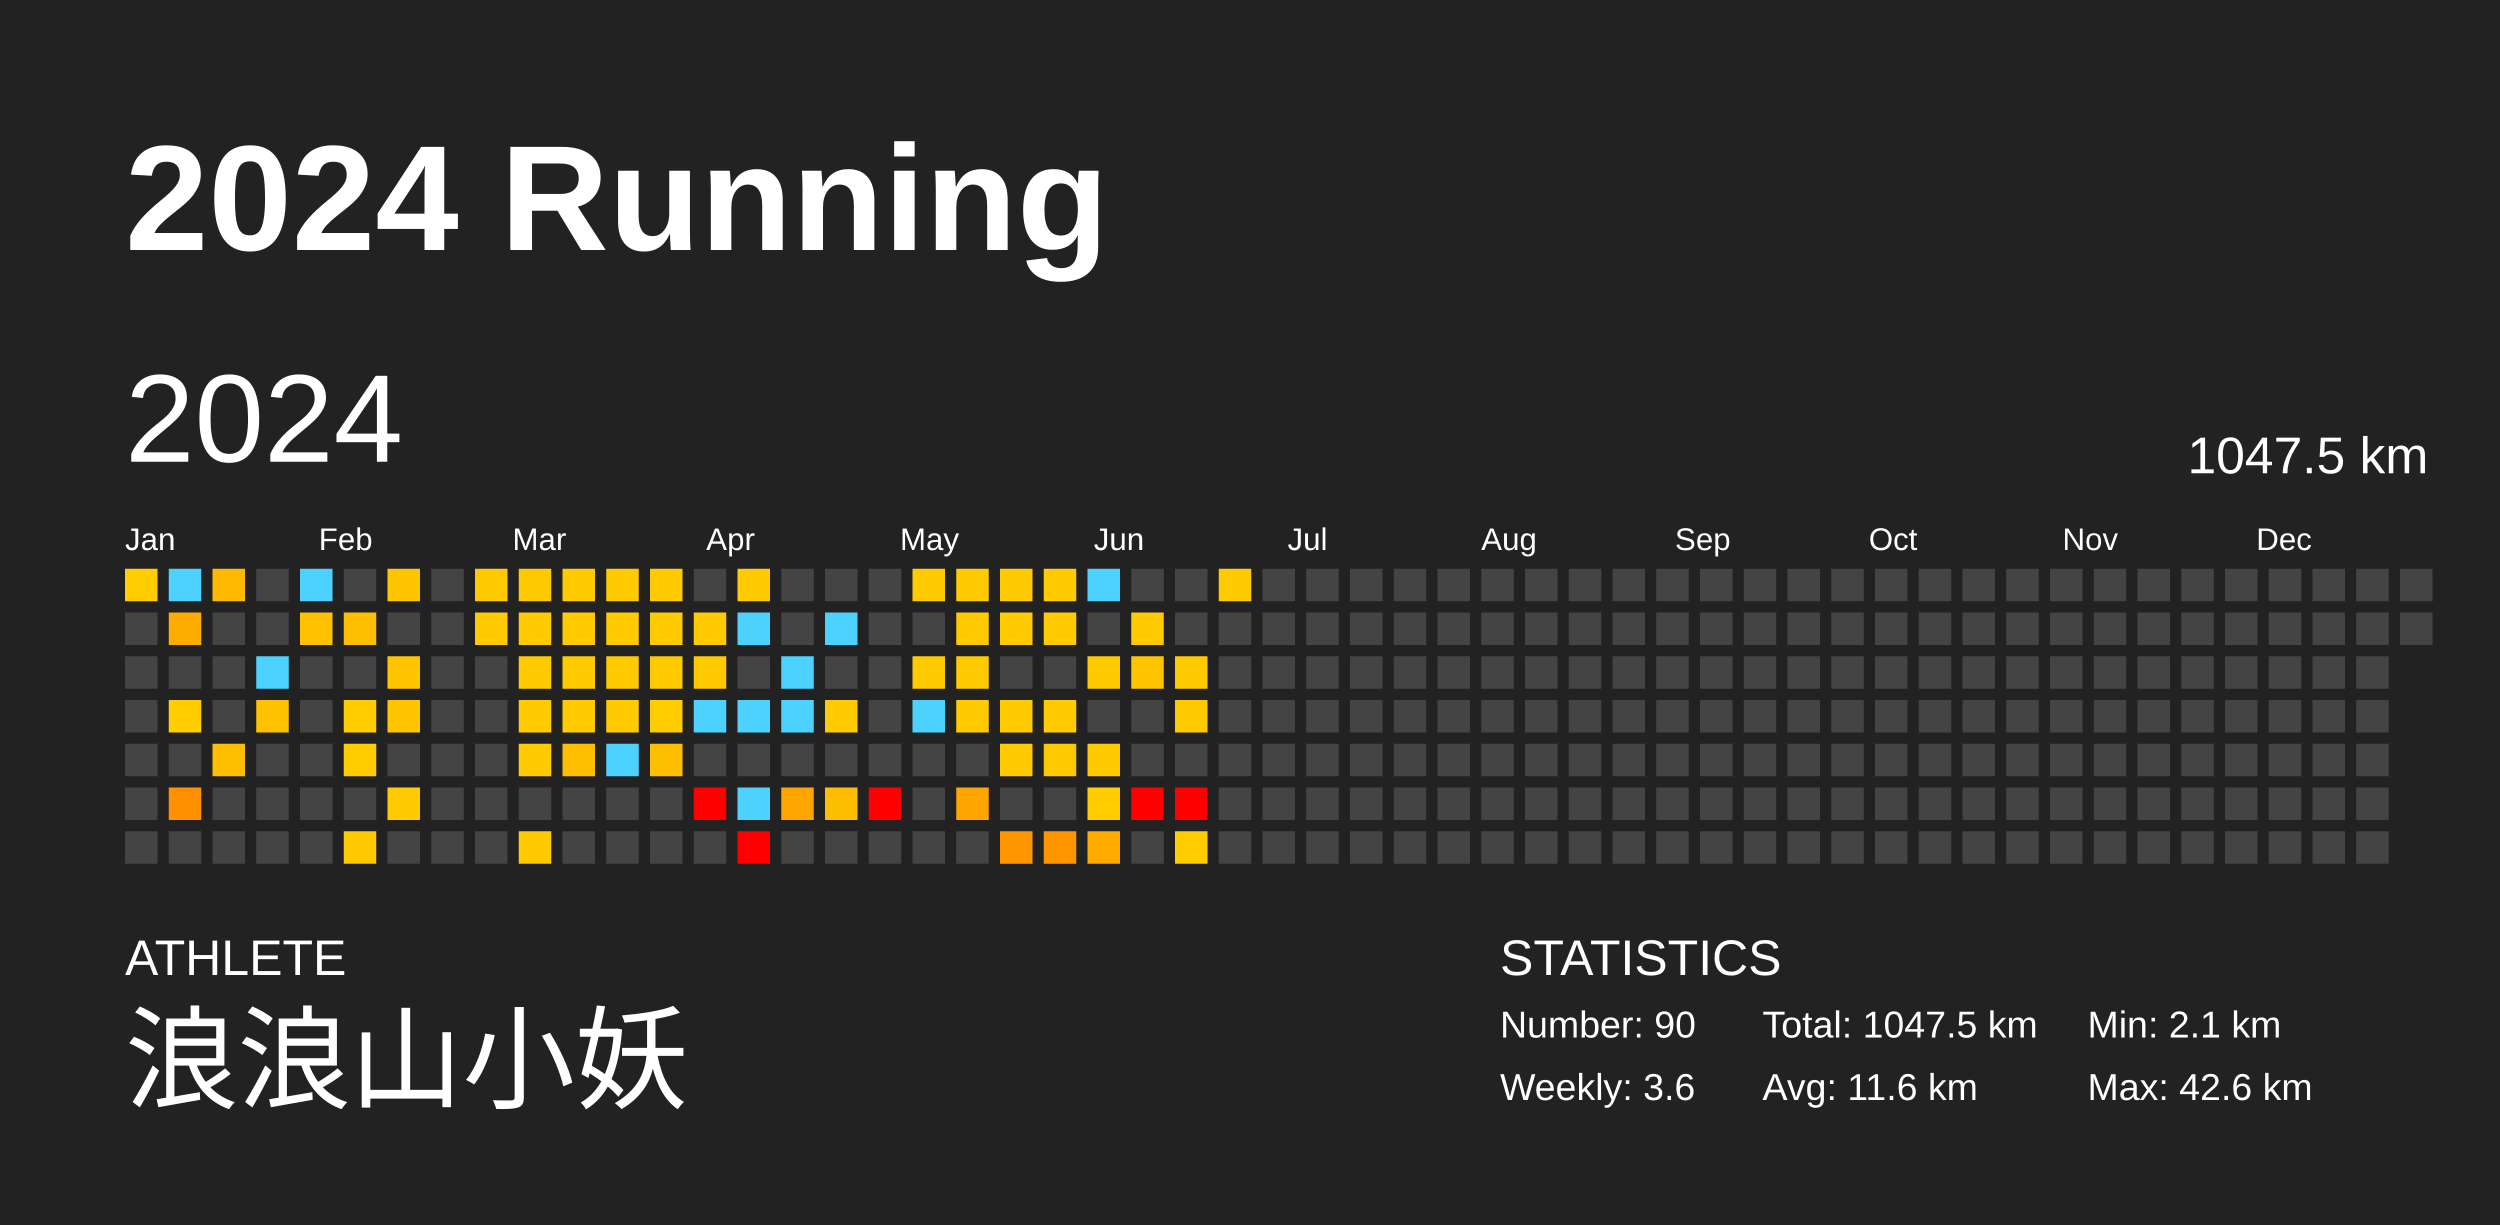
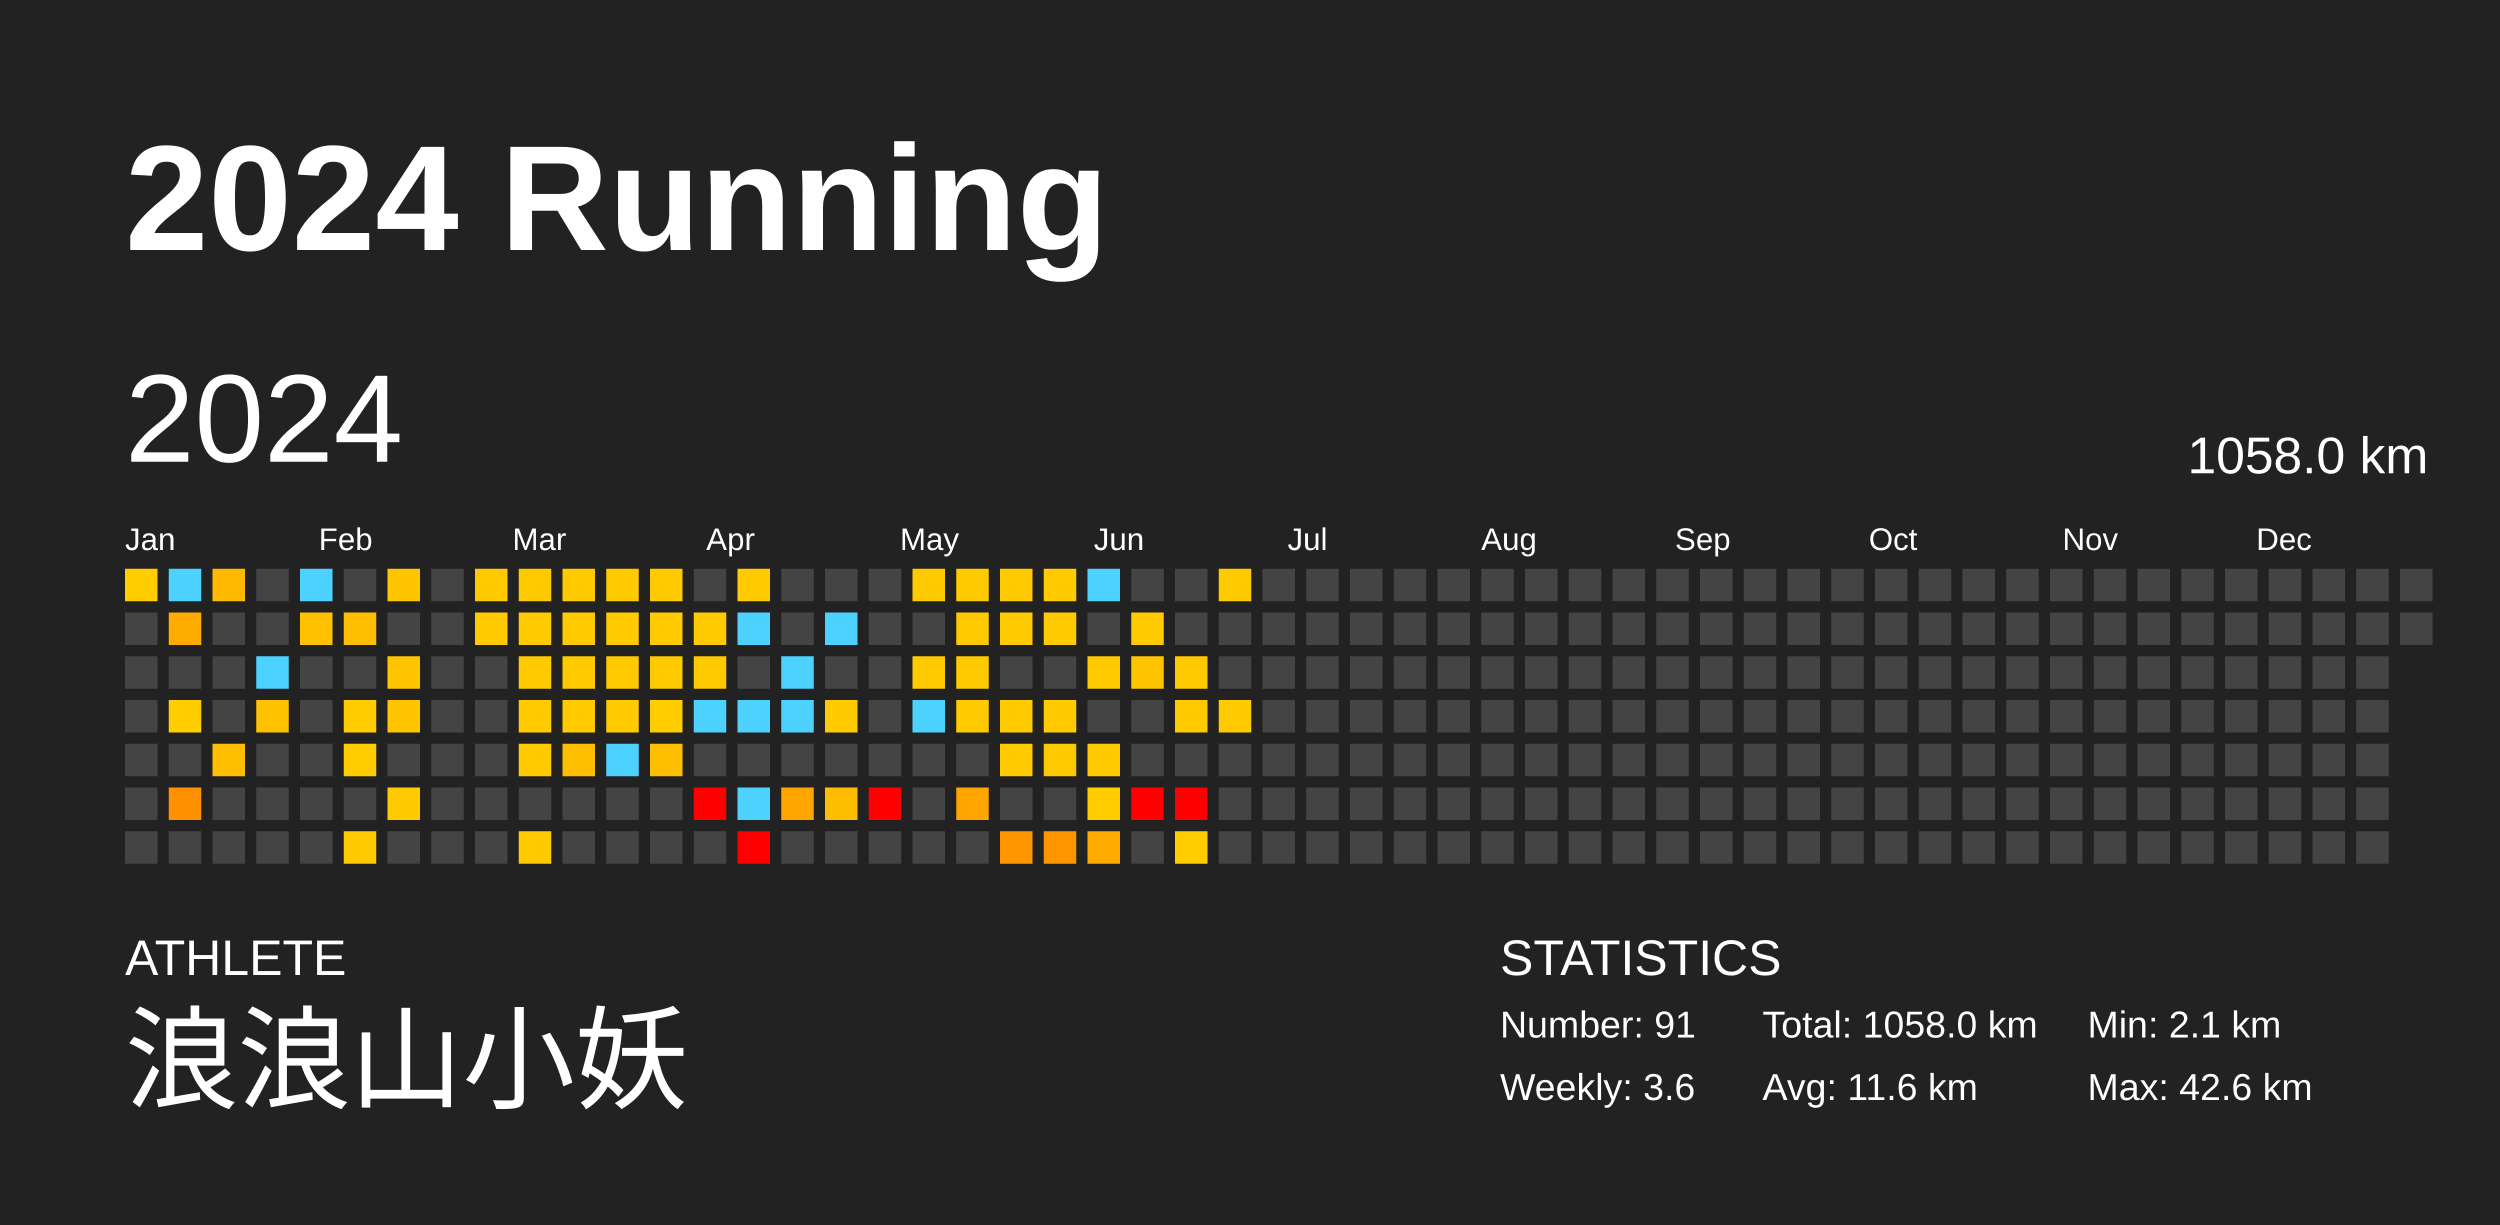
<svg xmlns="http://www.w3.org/2000/svg" baseProfile="full" height="98mm" version="1.1" viewBox="0,0,200,98" width="200mm">
  <defs />
  <rect fill="#222222" height="98" width="200" x="0" y="0" />
  <text fill="#FFFFFF" style="font-size:12px; font-family:Arial; font-weight:bold;" x="10" y="20">2024 Running</text>
  <text fill="#FFFFFF" style="font-size:4px; font-family:Arial" x="10" y="78">ATHLETE</text>
  <text fill="#FFFFFF" style="font-size:9px; font-family:Arial" x="10" y="88">浪浪山小妖</text>
  <text fill="#FFFFFF" style="font-size:4px; font-family:Arial" x="120" y="78">STATISTICS</text>
-   <text fill="#FFFFFF" style="font-size:3px; font-family:Arial" x="120" y="83">Number: 90</text>
+   <text fill="#FFFFFF" style="font-size:3px; font-family:Arial" x="120" y="83">Number: 91</text>
  <text fill="#FFFFFF" style="font-size:3px; font-family:Arial" x="120" y="88">Weekly: 3.6</text>
-   <text fill="#FFFFFF" style="font-size:3px; font-family:Arial" x="141" y="83">Total: 1047.5 km</text>
+   <text fill="#FFFFFF" style="font-size:3px; font-family:Arial" x="141" y="83">Total: 1058.0 km</text>
  <text fill="#FFFFFF" style="font-size:3px; font-family:Arial" x="141" y="88">Avg: 11.6 km</text>
  <text fill="#FFFFFF" style="font-size:3px; font-family:Arial" x="167" y="83">Min: 2.1 km</text>
  <text fill="#FFFFFF" style="font-size:3px; font-family:Arial" x="167" y="88">Max: 42.6 km</text>
  <text dominant-baseline="hanging" fill="#FFFFFF" style="font-size:10.0px; font-family:Arial;" x="10" y="30">2024</text>
-   <text dominant-baseline="hanging" fill="#FFFFFF" style="font-size:4.125px; font-family:Arial;" x="175" y="35">1047.5 km</text>
+   <text dominant-baseline="hanging" fill="#FFFFFF" style="font-size:4.125px; font-family:Arial;" x="175" y="35">1058.0 km</text>
  <text fill="#FFFFFF" style="font-size:2.5px; font-family:Arial" x="10.0" y="44">Jan</text>
  <text fill="#FFFFFF" style="font-size:2.5px; font-family:Arial" x="25.5" y="44">Feb</text>
  <text fill="#FFFFFF" style="font-size:2.5px; font-family:Arial" x="41.0" y="44">Mar</text>
  <text fill="#FFFFFF" style="font-size:2.5px; font-family:Arial" x="56.5" y="44">Apr</text>
  <text fill="#FFFFFF" style="font-size:2.5px; font-family:Arial" x="72.0" y="44">May</text>
  <text fill="#FFFFFF" style="font-size:2.5px; font-family:Arial" x="87.5" y="44">Jun</text>
  <text fill="#FFFFFF" style="font-size:2.5px; font-family:Arial" x="103.0" y="44">Jul</text>
  <text fill="#FFFFFF" style="font-size:2.5px; font-family:Arial" x="118.5" y="44">Aug</text>
  <text fill="#FFFFFF" style="font-size:2.5px; font-family:Arial" x="134.0" y="44">Sep</text>
  <text fill="#FFFFFF" style="font-size:2.5px; font-family:Arial" x="149.5" y="44">Oct</text>
  <text fill="#FFFFFF" style="font-size:2.5px; font-family:Arial" x="165.0" y="44">Nov</text>
  <text fill="#FFFFFF" style="font-size:2.5px; font-family:Arial" x="180.5" y="44">Dec</text>
  <rect fill="#ffcd00" height="2.6" width="2.6" x="10.0" y="45.5" />
  <rect fill="#444444" height="2.6" width="2.6" x="10.0" y="49.0" />
  <rect fill="#444444" height="2.6" width="2.6" x="10.0" y="52.5" />
  <rect fill="#444444" height="2.6" width="2.6" x="10.0" y="56.0" />
  <rect fill="#444444" height="2.6" width="2.6" x="10.0" y="59.5" />
  <rect fill="#444444" height="2.6" width="2.6" x="10.0" y="63.0" />
  <rect fill="#444444" height="2.6" width="2.6" x="10.0" y="66.5" />
  <rect fill="#4dd2ff" height="2.6" width="2.6" x="13.5" y="45.5" />
  <rect fill="#ffac00" height="2.6" width="2.6" x="13.5" y="49.0" />
  <rect fill="#444444" height="2.6" width="2.6" x="13.5" y="52.5" />
  <rect fill="#ffcd00" height="2.6" width="2.6" x="13.5" y="56.0" />
  <rect fill="#444444" height="2.6" width="2.6" x="13.5" y="59.5" />
  <rect fill="#ff9100" height="2.6" width="2.6" x="13.5" y="63.0" />
  <rect fill="#444444" height="2.6" width="2.6" x="13.5" y="66.5" />
  <rect fill="#ffb900" height="2.6" width="2.6" x="17.0" y="45.5" />
  <rect fill="#444444" height="2.6" width="2.6" x="17.0" y="49.0" />
  <rect fill="#444444" height="2.6" width="2.6" x="17.0" y="52.5" />
  <rect fill="#444444" height="2.6" width="2.6" x="17.0" y="56.0" />
  <rect fill="#ffbf00" height="2.6" width="2.6" x="17.0" y="59.5" />
  <rect fill="#444444" height="2.6" width="2.6" x="17.0" y="63.0" />
  <rect fill="#444444" height="2.6" width="2.6" x="17.0" y="66.5" />
  <rect fill="#444444" height="2.6" width="2.6" x="20.5" y="45.5" />
  <rect fill="#444444" height="2.6" width="2.6" x="20.5" y="49.0" />
  <rect fill="#4dd2ff" height="2.6" width="2.6" x="20.5" y="52.5" />
  <rect fill="#ffc200" height="2.6" width="2.6" x="20.5" y="56.0" />
  <rect fill="#444444" height="2.6" width="2.6" x="20.5" y="59.5" />
  <rect fill="#444444" height="2.6" width="2.6" x="20.5" y="63.0" />
  <rect fill="#444444" height="2.6" width="2.6" x="20.5" y="66.5" />
  <rect fill="#4dd2ff" height="2.6" width="2.6" x="24.0" y="45.5" />
  <rect fill="#ffc100" height="2.6" width="2.6" x="24.0" y="49.0" />
  <rect fill="#444444" height="2.6" width="2.6" x="24.0" y="52.5" />
  <rect fill="#444444" height="2.6" width="2.6" x="24.0" y="56.0" />
  <rect fill="#444444" height="2.6" width="2.6" x="24.0" y="59.5" />
  <rect fill="#444444" height="2.6" width="2.6" x="24.0" y="63.0" />
  <rect fill="#444444" height="2.6" width="2.6" x="24.0" y="66.5" />
  <rect fill="#444444" height="2.6" width="2.6" x="27.5" y="45.5" />
  <rect fill="#ffbf00" height="2.6" width="2.6" x="27.5" y="49.0" />
  <rect fill="#444444" height="2.6" width="2.6" x="27.5" y="52.5" />
  <rect fill="#ffcd00" height="2.6" width="2.6" x="27.5" y="56.0" />
  <rect fill="#ffcd00" height="2.6" width="2.6" x="27.5" y="59.5" />
  <rect fill="#444444" height="2.6" width="2.6" x="27.5" y="63.0" />
  <rect fill="#ffc900" height="2.6" width="2.6" x="27.5" y="66.5" />
  <rect fill="#ffc600" height="2.6" width="2.6" x="31.0" y="45.5" />
  <rect fill="#444444" height="2.6" width="2.6" x="31.0" y="49.0" />
  <rect fill="#ffc600" height="2.6" width="2.6" x="31.0" y="52.5" />
  <rect fill="#ffc600" height="2.6" width="2.6" x="31.0" y="56.0" />
  <rect fill="#444444" height="2.6" width="2.6" x="31.0" y="59.5" />
  <rect fill="#ffca00" height="2.6" width="2.6" x="31.0" y="63.0" />
  <rect fill="#444444" height="2.6" width="2.6" x="31.0" y="66.5" />
  <rect fill="#444444" height="2.6" width="2.6" x="34.5" y="45.5" />
  <rect fill="#444444" height="2.6" width="2.6" x="34.5" y="49.0" />
  <rect fill="#444444" height="2.6" width="2.6" x="34.5" y="52.5" />
  <rect fill="#444444" height="2.6" width="2.6" x="34.5" y="56.0" />
  <rect fill="#444444" height="2.6" width="2.6" x="34.5" y="59.5" />
  <rect fill="#444444" height="2.6" width="2.6" x="34.5" y="63.0" />
  <rect fill="#444444" height="2.6" width="2.6" x="34.5" y="66.5" />
  <rect fill="#ffca00" height="2.6" width="2.6" x="38.0" y="45.5" />
  <rect fill="#ffca00" height="2.6" width="2.6" x="38.0" y="49.0" />
  <rect fill="#444444" height="2.6" width="2.6" x="38.0" y="52.5" />
  <rect fill="#444444" height="2.6" width="2.6" x="38.0" y="56.0" />
  <rect fill="#444444" height="2.6" width="2.6" x="38.0" y="59.5" />
  <rect fill="#444444" height="2.6" width="2.6" x="38.0" y="63.0" />
  <rect fill="#444444" height="2.6" width="2.6" x="38.0" y="66.5" />
  <rect fill="#ffc900" height="2.6" width="2.6" x="41.5" y="45.5" />
  <rect fill="#ffca00" height="2.6" width="2.6" x="41.5" y="49.0" />
  <rect fill="#ffca00" height="2.6" width="2.6" x="41.5" y="52.5" />
  <rect fill="#ffca00" height="2.6" width="2.6" x="41.5" y="56.0" />
  <rect fill="#ffca00" height="2.6" width="2.6" x="41.5" y="59.5" />
  <rect fill="#444444" height="2.6" width="2.6" x="41.5" y="63.0" />
  <rect fill="#ffca00" height="2.6" width="2.6" x="41.5" y="66.5" />
  <rect fill="#ffca00" height="2.6" width="2.6" x="45.0" y="45.5" />
  <rect fill="#ffca00" height="2.6" width="2.6" x="45.0" y="49.0" />
  <rect fill="#ffca00" height="2.6" width="2.6" x="45.0" y="52.5" />
  <rect fill="#ffca00" height="2.6" width="2.6" x="45.0" y="56.0" />
  <rect fill="#ffbf00" height="2.6" width="2.6" x="45.0" y="59.5" />
  <rect fill="#444444" height="2.6" width="2.6" x="45.0" y="63.0" />
  <rect fill="#444444" height="2.6" width="2.6" x="45.0" y="66.5" />
  <rect fill="#ffca00" height="2.6" width="2.6" x="48.5" y="45.5" />
  <rect fill="#ffca00" height="2.6" width="2.6" x="48.5" y="49.0" />
  <rect fill="#ffc900" height="2.6" width="2.6" x="48.5" y="52.5" />
  <rect fill="#ffcb00" height="2.6" width="2.6" x="48.5" y="56.0" />
  <rect fill="#4dd2ff" height="2.6" width="2.6" x="48.5" y="59.5" />
  <rect fill="#444444" height="2.6" width="2.6" x="48.5" y="63.0" />
  <rect fill="#444444" height="2.6" width="2.6" x="48.5" y="66.5" />
  <rect fill="#ffca00" height="2.6" width="2.6" x="52.0" y="45.5" />
  <rect fill="#ffcb00" height="2.6" width="2.6" x="52.0" y="49.0" />
  <rect fill="#ffca00" height="2.6" width="2.6" x="52.0" y="52.5" />
  <rect fill="#ffcc00" height="2.6" width="2.6" x="52.0" y="56.0" />
  <rect fill="#ffbf00" height="2.6" width="2.6" x="52.0" y="59.5" />
  <rect fill="#444444" height="2.6" width="2.6" x="52.0" y="63.0" />
  <rect fill="#444444" height="2.6" width="2.6" x="52.0" y="66.5" />
  <rect fill="#444444" height="2.6" width="2.6" x="55.5" y="45.5" />
  <rect fill="#ffca00" height="2.6" width="2.6" x="55.5" y="49.0" />
  <rect fill="#ffc900" height="2.6" width="2.6" x="55.5" y="52.5" />
  <rect fill="#4dd2ff" height="2.6" width="2.6" x="55.5" y="56.0" />
  <rect fill="#444444" height="2.6" width="2.6" x="55.5" y="59.5" />
  <rect fill="red" height="2.6" width="2.6" x="55.5" y="63.0" />
  <rect fill="#444444" height="2.6" width="2.6" x="55.5" y="66.5" />
  <rect fill="#ffca00" height="2.6" width="2.6" x="59.0" y="45.5" />
  <rect fill="#4dd2ff" height="2.6" width="2.6" x="59.0" y="49.0" />
  <rect fill="#444444" height="2.6" width="2.6" x="59.0" y="52.5" />
  <rect fill="#4dd2ff" height="2.6" width="2.6" x="59.0" y="56.0" />
  <rect fill="#444444" height="2.6" width="2.6" x="59.0" y="59.5" />
  <rect fill="#4dd2ff" height="2.6" width="2.6" x="59.0" y="63.0" />
  <rect fill="red" height="2.6" width="2.6" x="59.0" y="66.5" />
  <rect fill="#444444" height="2.6" width="2.6" x="62.5" y="45.5" />
  <rect fill="#444444" height="2.6" width="2.6" x="62.5" y="49.0" />
  <rect fill="#4dd2ff" height="2.6" width="2.6" x="62.5" y="52.5" />
  <rect fill="#4dd2ff" height="2.6" width="2.6" x="62.5" y="56.0" />
  <rect fill="#444444" height="2.6" width="2.6" x="62.5" y="59.5" />
  <rect fill="#ffa500" height="2.6" width="2.6" x="62.5" y="63.0" />
  <rect fill="#444444" height="2.6" width="2.6" x="62.5" y="66.5" />
  <rect fill="#444444" height="2.6" width="2.6" x="66.0" y="45.5" />
  <rect fill="#4dd2ff" height="2.6" width="2.6" x="66.0" y="49.0" />
  <rect fill="#444444" height="2.6" width="2.6" x="66.0" y="52.5" />
  <rect fill="#ffca00" height="2.6" width="2.6" x="66.0" y="56.0" />
  <rect fill="#444444" height="2.6" width="2.6" x="66.0" y="59.5" />
  <rect fill="#ffbd00" height="2.6" width="2.6" x="66.0" y="63.0" />
  <rect fill="#444444" height="2.6" width="2.6" x="66.0" y="66.5" />
  <rect fill="#444444" height="2.6" width="2.6" x="69.5" y="45.5" />
  <rect fill="#444444" height="2.6" width="2.6" x="69.5" y="49.0" />
  <rect fill="#444444" height="2.6" width="2.6" x="69.5" y="52.5" />
  <rect fill="#444444" height="2.6" width="2.6" x="69.5" y="56.0" />
  <rect fill="#444444" height="2.6" width="2.6" x="69.5" y="59.5" />
  <rect fill="red" height="2.6" width="2.6" x="69.5" y="63.0" />
  <rect fill="#444444" height="2.6" width="2.6" x="69.5" y="66.5" />
  <rect fill="#ffca00" height="2.6" width="2.6" x="73.0" y="45.5" />
  <rect fill="#444444" height="2.6" width="2.6" x="73.0" y="49.0" />
  <rect fill="#ffca00" height="2.6" width="2.6" x="73.0" y="52.5" />
  <rect fill="#4dd2ff" height="2.6" width="2.6" x="73.0" y="56.0" />
  <rect fill="#444444" height="2.6" width="2.6" x="73.0" y="59.5" />
  <rect fill="#444444" height="2.6" width="2.6" x="73.0" y="63.0" />
  <rect fill="#444444" height="2.6" width="2.6" x="73.0" y="66.5" />
  <rect fill="#ffca00" height="2.6" width="2.6" x="76.5" y="45.5" />
  <rect fill="#ffc900" height="2.6" width="2.6" x="76.5" y="49.0" />
  <rect fill="#ffca00" height="2.6" width="2.6" x="76.5" y="52.5" />
  <rect fill="#ffca00" height="2.6" width="2.6" x="76.5" y="56.0" />
  <rect fill="#444444" height="2.6" width="2.6" x="76.5" y="59.5" />
  <rect fill="#ffa400" height="2.6" width="2.6" x="76.5" y="63.0" />
  <rect fill="#444444" height="2.6" width="2.6" x="76.5" y="66.5" />
  <rect fill="#ffca00" height="2.6" width="2.6" x="80.0" y="45.5" />
  <rect fill="#ffca00" height="2.6" width="2.6" x="80.0" y="49.0" />
  <rect fill="#444444" height="2.6" width="2.6" x="80.0" y="52.5" />
  <rect fill="#ffca00" height="2.6" width="2.6" x="80.0" y="56.0" />
  <rect fill="#ffc900" height="2.6" width="2.6" x="80.0" y="59.5" />
  <rect fill="#444444" height="2.6" width="2.6" x="80.0" y="63.0" />
  <rect fill="#ff9600" height="2.6" width="2.6" x="80.0" y="66.5" />
  <rect fill="#ffca00" height="2.6" width="2.6" x="83.5" y="45.5" />
  <rect fill="#ffca00" height="2.6" width="2.6" x="83.5" y="49.0" />
  <rect fill="#444444" height="2.6" width="2.6" x="83.5" y="52.5" />
  <rect fill="#ffca00" height="2.6" width="2.6" x="83.5" y="56.0" />
  <rect fill="#ffc900" height="2.6" width="2.6" x="83.5" y="59.5" />
  <rect fill="#444444" height="2.6" width="2.6" x="83.5" y="63.0" />
  <rect fill="#ff9600" height="2.6" width="2.6" x="83.5" y="66.5" />
  <rect fill="#4dd2ff" height="2.6" width="2.6" x="87.0" y="45.5" />
  <rect fill="#444444" height="2.6" width="2.6" x="87.0" y="49.0" />
  <rect fill="#ffcb00" height="2.6" width="2.6" x="87.0" y="52.5" />
  <rect fill="#444444" height="2.6" width="2.6" x="87.0" y="56.0" />
  <rect fill="#ffca00" height="2.6" width="2.6" x="87.0" y="59.5" />
  <rect fill="#ffcd00" height="2.6" width="2.6" x="87.0" y="63.0" />
  <rect fill="#ffaa00" height="2.6" width="2.6" x="87.0" y="66.5" />
  <rect fill="#444444" height="2.6" width="2.6" x="90.5" y="45.5" />
  <rect fill="#ffca00" height="2.6" width="2.6" x="90.5" y="49.0" />
  <rect fill="#ffc400" height="2.6" width="2.6" x="90.5" y="52.5" />
  <rect fill="#444444" height="2.6" width="2.6" x="90.5" y="56.0" />
  <rect fill="#444444" height="2.6" width="2.6" x="90.5" y="59.5" />
  <rect fill="red" height="2.6" width="2.6" x="90.5" y="63.0" />
  <rect fill="#444444" height="2.6" width="2.6" x="90.5" y="66.5" />
  <rect fill="#444444" height="2.6" width="2.6" x="94.0" y="45.5" />
  <rect fill="#444444" height="2.6" width="2.6" x="94.0" y="49.0" />
  <rect fill="#ffc900" height="2.6" width="2.6" x="94.0" y="52.5" />
  <rect fill="#ffc900" height="2.6" width="2.6" x="94.0" y="56.0" />
  <rect fill="#444444" height="2.6" width="2.6" x="94.0" y="59.5" />
  <rect fill="red" height="2.6" width="2.6" x="94.0" y="63.0" />
  <rect fill="#ffcd00" height="2.6" width="2.6" x="94.0" y="66.5" />
  <rect fill="#ffca00" height="2.6" width="2.6" x="97.5" y="45.5" />
  <rect fill="#444444" height="2.6" width="2.6" x="97.5" y="49.0" />
  <rect fill="#444444" height="2.6" width="2.6" x="97.5" y="52.5" />
-   <rect fill="#444444" height="2.6" width="2.6" x="97.5" y="56.0" />
+   <rect fill="#ffca00" height="2.6" width="2.6" x="97.5" y="56.0" />
  <rect fill="#444444" height="2.6" width="2.6" x="97.5" y="59.5" />
  <rect fill="#444444" height="2.6" width="2.6" x="97.5" y="63.0" />
  <rect fill="#444444" height="2.6" width="2.6" x="97.5" y="66.5" />
  <rect fill="#444444" height="2.6" width="2.6" x="101.0" y="45.5" />
  <rect fill="#444444" height="2.6" width="2.6" x="101.0" y="49.0" />
  <rect fill="#444444" height="2.6" width="2.6" x="101.0" y="52.5" />
  <rect fill="#444444" height="2.6" width="2.6" x="101.0" y="56.0" />
  <rect fill="#444444" height="2.6" width="2.6" x="101.0" y="59.5" />
  <rect fill="#444444" height="2.6" width="2.6" x="101.0" y="63.0" />
  <rect fill="#444444" height="2.6" width="2.6" x="101.0" y="66.5" />
  <rect fill="#444444" height="2.6" width="2.6" x="104.5" y="45.5" />
  <rect fill="#444444" height="2.6" width="2.6" x="104.5" y="49.0" />
  <rect fill="#444444" height="2.6" width="2.6" x="104.5" y="52.5" />
  <rect fill="#444444" height="2.6" width="2.6" x="104.5" y="56.0" />
  <rect fill="#444444" height="2.6" width="2.6" x="104.5" y="59.5" />
  <rect fill="#444444" height="2.6" width="2.6" x="104.5" y="63.0" />
  <rect fill="#444444" height="2.6" width="2.6" x="104.5" y="66.5" />
  <rect fill="#444444" height="2.6" width="2.6" x="108.0" y="45.5" />
  <rect fill="#444444" height="2.6" width="2.6" x="108.0" y="49.0" />
  <rect fill="#444444" height="2.6" width="2.6" x="108.0" y="52.5" />
  <rect fill="#444444" height="2.6" width="2.6" x="108.0" y="56.0" />
  <rect fill="#444444" height="2.6" width="2.6" x="108.0" y="59.5" />
  <rect fill="#444444" height="2.6" width="2.6" x="108.0" y="63.0" />
  <rect fill="#444444" height="2.6" width="2.6" x="108.0" y="66.5" />
  <rect fill="#444444" height="2.6" width="2.6" x="111.5" y="45.5" />
  <rect fill="#444444" height="2.6" width="2.6" x="111.5" y="49.0" />
  <rect fill="#444444" height="2.6" width="2.6" x="111.5" y="52.5" />
  <rect fill="#444444" height="2.6" width="2.6" x="111.5" y="56.0" />
  <rect fill="#444444" height="2.6" width="2.6" x="111.5" y="59.5" />
  <rect fill="#444444" height="2.6" width="2.6" x="111.5" y="63.0" />
  <rect fill="#444444" height="2.6" width="2.6" x="111.5" y="66.5" />
  <rect fill="#444444" height="2.6" width="2.6" x="115.0" y="45.5" />
  <rect fill="#444444" height="2.6" width="2.6" x="115.0" y="49.0" />
  <rect fill="#444444" height="2.6" width="2.6" x="115.0" y="52.5" />
  <rect fill="#444444" height="2.6" width="2.6" x="115.0" y="56.0" />
  <rect fill="#444444" height="2.6" width="2.6" x="115.0" y="59.5" />
  <rect fill="#444444" height="2.6" width="2.6" x="115.0" y="63.0" />
  <rect fill="#444444" height="2.6" width="2.6" x="115.0" y="66.5" />
  <rect fill="#444444" height="2.6" width="2.6" x="118.5" y="45.5" />
  <rect fill="#444444" height="2.6" width="2.6" x="118.5" y="49.0" />
  <rect fill="#444444" height="2.6" width="2.6" x="118.5" y="52.5" />
  <rect fill="#444444" height="2.6" width="2.6" x="118.5" y="56.0" />
  <rect fill="#444444" height="2.6" width="2.6" x="118.5" y="59.5" />
  <rect fill="#444444" height="2.6" width="2.6" x="118.5" y="63.0" />
  <rect fill="#444444" height="2.6" width="2.6" x="118.5" y="66.5" />
  <rect fill="#444444" height="2.6" width="2.6" x="122.0" y="45.5" />
  <rect fill="#444444" height="2.6" width="2.6" x="122.0" y="49.0" />
  <rect fill="#444444" height="2.6" width="2.6" x="122.0" y="52.5" />
  <rect fill="#444444" height="2.6" width="2.6" x="122.0" y="56.0" />
  <rect fill="#444444" height="2.6" width="2.6" x="122.0" y="59.5" />
  <rect fill="#444444" height="2.6" width="2.6" x="122.0" y="63.0" />
  <rect fill="#444444" height="2.6" width="2.6" x="122.0" y="66.5" />
  <rect fill="#444444" height="2.6" width="2.6" x="125.5" y="45.5" />
  <rect fill="#444444" height="2.6" width="2.6" x="125.5" y="49.0" />
  <rect fill="#444444" height="2.6" width="2.6" x="125.5" y="52.5" />
  <rect fill="#444444" height="2.6" width="2.6" x="125.5" y="56.0" />
  <rect fill="#444444" height="2.6" width="2.6" x="125.5" y="59.5" />
  <rect fill="#444444" height="2.6" width="2.6" x="125.5" y="63.0" />
  <rect fill="#444444" height="2.6" width="2.6" x="125.5" y="66.5" />
  <rect fill="#444444" height="2.6" width="2.6" x="129.0" y="45.5" />
  <rect fill="#444444" height="2.6" width="2.6" x="129.0" y="49.0" />
  <rect fill="#444444" height="2.6" width="2.6" x="129.0" y="52.5" />
  <rect fill="#444444" height="2.6" width="2.6" x="129.0" y="56.0" />
  <rect fill="#444444" height="2.6" width="2.6" x="129.0" y="59.5" />
  <rect fill="#444444" height="2.6" width="2.6" x="129.0" y="63.0" />
  <rect fill="#444444" height="2.6" width="2.6" x="129.0" y="66.5" />
  <rect fill="#444444" height="2.6" width="2.6" x="132.5" y="45.5" />
  <rect fill="#444444" height="2.6" width="2.6" x="132.5" y="49.0" />
  <rect fill="#444444" height="2.6" width="2.6" x="132.5" y="52.5" />
  <rect fill="#444444" height="2.6" width="2.6" x="132.5" y="56.0" />
  <rect fill="#444444" height="2.6" width="2.6" x="132.5" y="59.5" />
  <rect fill="#444444" height="2.6" width="2.6" x="132.5" y="63.0" />
  <rect fill="#444444" height="2.6" width="2.6" x="132.5" y="66.5" />
  <rect fill="#444444" height="2.6" width="2.6" x="136.0" y="45.5" />
  <rect fill="#444444" height="2.6" width="2.6" x="136.0" y="49.0" />
  <rect fill="#444444" height="2.6" width="2.6" x="136.0" y="52.5" />
  <rect fill="#444444" height="2.6" width="2.6" x="136.0" y="56.0" />
  <rect fill="#444444" height="2.6" width="2.6" x="136.0" y="59.5" />
  <rect fill="#444444" height="2.6" width="2.6" x="136.0" y="63.0" />
  <rect fill="#444444" height="2.6" width="2.6" x="136.0" y="66.5" />
  <rect fill="#444444" height="2.6" width="2.6" x="139.5" y="45.5" />
  <rect fill="#444444" height="2.6" width="2.6" x="139.5" y="49.0" />
  <rect fill="#444444" height="2.6" width="2.6" x="139.5" y="52.5" />
  <rect fill="#444444" height="2.6" width="2.6" x="139.5" y="56.0" />
  <rect fill="#444444" height="2.6" width="2.6" x="139.5" y="59.5" />
  <rect fill="#444444" height="2.6" width="2.6" x="139.5" y="63.0" />
  <rect fill="#444444" height="2.6" width="2.6" x="139.5" y="66.5" />
  <rect fill="#444444" height="2.6" width="2.6" x="143.0" y="45.5" />
  <rect fill="#444444" height="2.6" width="2.6" x="143.0" y="49.0" />
  <rect fill="#444444" height="2.6" width="2.6" x="143.0" y="52.5" />
  <rect fill="#444444" height="2.6" width="2.6" x="143.0" y="56.0" />
  <rect fill="#444444" height="2.6" width="2.6" x="143.0" y="59.5" />
  <rect fill="#444444" height="2.6" width="2.6" x="143.0" y="63.0" />
  <rect fill="#444444" height="2.6" width="2.6" x="143.0" y="66.5" />
  <rect fill="#444444" height="2.6" width="2.6" x="146.5" y="45.5" />
  <rect fill="#444444" height="2.6" width="2.6" x="146.5" y="49.0" />
  <rect fill="#444444" height="2.6" width="2.6" x="146.5" y="52.5" />
  <rect fill="#444444" height="2.6" width="2.6" x="146.5" y="56.0" />
  <rect fill="#444444" height="2.6" width="2.6" x="146.5" y="59.5" />
  <rect fill="#444444" height="2.6" width="2.6" x="146.5" y="63.0" />
  <rect fill="#444444" height="2.6" width="2.6" x="146.5" y="66.5" />
  <rect fill="#444444" height="2.6" width="2.6" x="150.0" y="45.5" />
  <rect fill="#444444" height="2.6" width="2.6" x="150.0" y="49.0" />
  <rect fill="#444444" height="2.6" width="2.6" x="150.0" y="52.5" />
  <rect fill="#444444" height="2.6" width="2.6" x="150.0" y="56.0" />
  <rect fill="#444444" height="2.6" width="2.6" x="150.0" y="59.5" />
  <rect fill="#444444" height="2.6" width="2.6" x="150.0" y="63.0" />
  <rect fill="#444444" height="2.6" width="2.6" x="150.0" y="66.5" />
  <rect fill="#444444" height="2.6" width="2.6" x="153.5" y="45.5" />
  <rect fill="#444444" height="2.6" width="2.6" x="153.5" y="49.0" />
  <rect fill="#444444" height="2.6" width="2.6" x="153.5" y="52.5" />
  <rect fill="#444444" height="2.6" width="2.6" x="153.5" y="56.0" />
  <rect fill="#444444" height="2.6" width="2.6" x="153.5" y="59.5" />
  <rect fill="#444444" height="2.6" width="2.6" x="153.5" y="63.0" />
  <rect fill="#444444" height="2.6" width="2.6" x="153.5" y="66.5" />
  <rect fill="#444444" height="2.6" width="2.6" x="157.0" y="45.5" />
  <rect fill="#444444" height="2.6" width="2.6" x="157.0" y="49.0" />
  <rect fill="#444444" height="2.6" width="2.6" x="157.0" y="52.5" />
  <rect fill="#444444" height="2.6" width="2.6" x="157.0" y="56.0" />
  <rect fill="#444444" height="2.6" width="2.6" x="157.0" y="59.5" />
  <rect fill="#444444" height="2.6" width="2.6" x="157.0" y="63.0" />
  <rect fill="#444444" height="2.6" width="2.6" x="157.0" y="66.5" />
  <rect fill="#444444" height="2.6" width="2.6" x="160.5" y="45.5" />
  <rect fill="#444444" height="2.6" width="2.6" x="160.5" y="49.0" />
  <rect fill="#444444" height="2.6" width="2.6" x="160.5" y="52.5" />
  <rect fill="#444444" height="2.6" width="2.6" x="160.5" y="56.0" />
  <rect fill="#444444" height="2.6" width="2.6" x="160.5" y="59.5" />
  <rect fill="#444444" height="2.6" width="2.6" x="160.5" y="63.0" />
  <rect fill="#444444" height="2.6" width="2.6" x="160.5" y="66.5" />
  <rect fill="#444444" height="2.6" width="2.6" x="164.0" y="45.5" />
  <rect fill="#444444" height="2.6" width="2.6" x="164.0" y="49.0" />
  <rect fill="#444444" height="2.6" width="2.6" x="164.0" y="52.5" />
  <rect fill="#444444" height="2.6" width="2.6" x="164.0" y="56.0" />
  <rect fill="#444444" height="2.6" width="2.6" x="164.0" y="59.5" />
  <rect fill="#444444" height="2.6" width="2.6" x="164.0" y="63.0" />
  <rect fill="#444444" height="2.6" width="2.6" x="164.0" y="66.5" />
  <rect fill="#444444" height="2.6" width="2.6" x="167.5" y="45.5" />
  <rect fill="#444444" height="2.6" width="2.6" x="167.5" y="49.0" />
  <rect fill="#444444" height="2.6" width="2.6" x="167.5" y="52.5" />
  <rect fill="#444444" height="2.6" width="2.6" x="167.5" y="56.0" />
  <rect fill="#444444" height="2.6" width="2.6" x="167.5" y="59.5" />
  <rect fill="#444444" height="2.6" width="2.6" x="167.5" y="63.0" />
  <rect fill="#444444" height="2.6" width="2.6" x="167.5" y="66.5" />
  <rect fill="#444444" height="2.6" width="2.6" x="171.0" y="45.5" />
  <rect fill="#444444" height="2.6" width="2.6" x="171.0" y="49.0" />
  <rect fill="#444444" height="2.6" width="2.6" x="171.0" y="52.5" />
  <rect fill="#444444" height="2.6" width="2.6" x="171.0" y="56.0" />
  <rect fill="#444444" height="2.6" width="2.6" x="171.0" y="59.5" />
  <rect fill="#444444" height="2.6" width="2.6" x="171.0" y="63.0" />
  <rect fill="#444444" height="2.6" width="2.6" x="171.0" y="66.5" />
  <rect fill="#444444" height="2.6" width="2.6" x="174.5" y="45.5" />
  <rect fill="#444444" height="2.6" width="2.6" x="174.5" y="49.0" />
  <rect fill="#444444" height="2.6" width="2.6" x="174.5" y="52.5" />
  <rect fill="#444444" height="2.6" width="2.6" x="174.5" y="56.0" />
  <rect fill="#444444" height="2.6" width="2.6" x="174.5" y="59.5" />
  <rect fill="#444444" height="2.6" width="2.6" x="174.5" y="63.0" />
  <rect fill="#444444" height="2.6" width="2.6" x="174.5" y="66.5" />
  <rect fill="#444444" height="2.6" width="2.6" x="178.0" y="45.5" />
  <rect fill="#444444" height="2.6" width="2.6" x="178.0" y="49.0" />
  <rect fill="#444444" height="2.6" width="2.6" x="178.0" y="52.5" />
  <rect fill="#444444" height="2.6" width="2.6" x="178.0" y="56.0" />
  <rect fill="#444444" height="2.6" width="2.6" x="178.0" y="59.5" />
  <rect fill="#444444" height="2.6" width="2.6" x="178.0" y="63.0" />
  <rect fill="#444444" height="2.6" width="2.6" x="178.0" y="66.5" />
  <rect fill="#444444" height="2.6" width="2.6" x="181.5" y="45.5" />
  <rect fill="#444444" height="2.6" width="2.6" x="181.5" y="49.0" />
  <rect fill="#444444" height="2.6" width="2.6" x="181.5" y="52.5" />
  <rect fill="#444444" height="2.6" width="2.6" x="181.5" y="56.0" />
  <rect fill="#444444" height="2.6" width="2.6" x="181.5" y="59.5" />
  <rect fill="#444444" height="2.6" width="2.6" x="181.5" y="63.0" />
  <rect fill="#444444" height="2.6" width="2.6" x="181.5" y="66.5" />
  <rect fill="#444444" height="2.6" width="2.6" x="185.0" y="45.5" />
  <rect fill="#444444" height="2.6" width="2.6" x="185.0" y="49.0" />
  <rect fill="#444444" height="2.6" width="2.6" x="185.0" y="52.5" />
  <rect fill="#444444" height="2.6" width="2.6" x="185.0" y="56.0" />
  <rect fill="#444444" height="2.6" width="2.6" x="185.0" y="59.5" />
  <rect fill="#444444" height="2.6" width="2.6" x="185.0" y="63.0" />
  <rect fill="#444444" height="2.6" width="2.6" x="185.0" y="66.5" />
  <rect fill="#444444" height="2.6" width="2.6" x="188.5" y="45.5" />
  <rect fill="#444444" height="2.6" width="2.6" x="188.5" y="49.0" />
  <rect fill="#444444" height="2.6" width="2.6" x="188.5" y="52.5" />
  <rect fill="#444444" height="2.6" width="2.6" x="188.5" y="56.0" />
  <rect fill="#444444" height="2.6" width="2.6" x="188.5" y="59.5" />
  <rect fill="#444444" height="2.6" width="2.6" x="188.5" y="63.0" />
  <rect fill="#444444" height="2.6" width="2.6" x="188.5" y="66.5" />
  <rect fill="#444444" height="2.6" width="2.6" x="192.0" y="45.5" />
  <rect fill="#444444" height="2.6" width="2.6" x="192.0" y="49.0" />
</svg>
